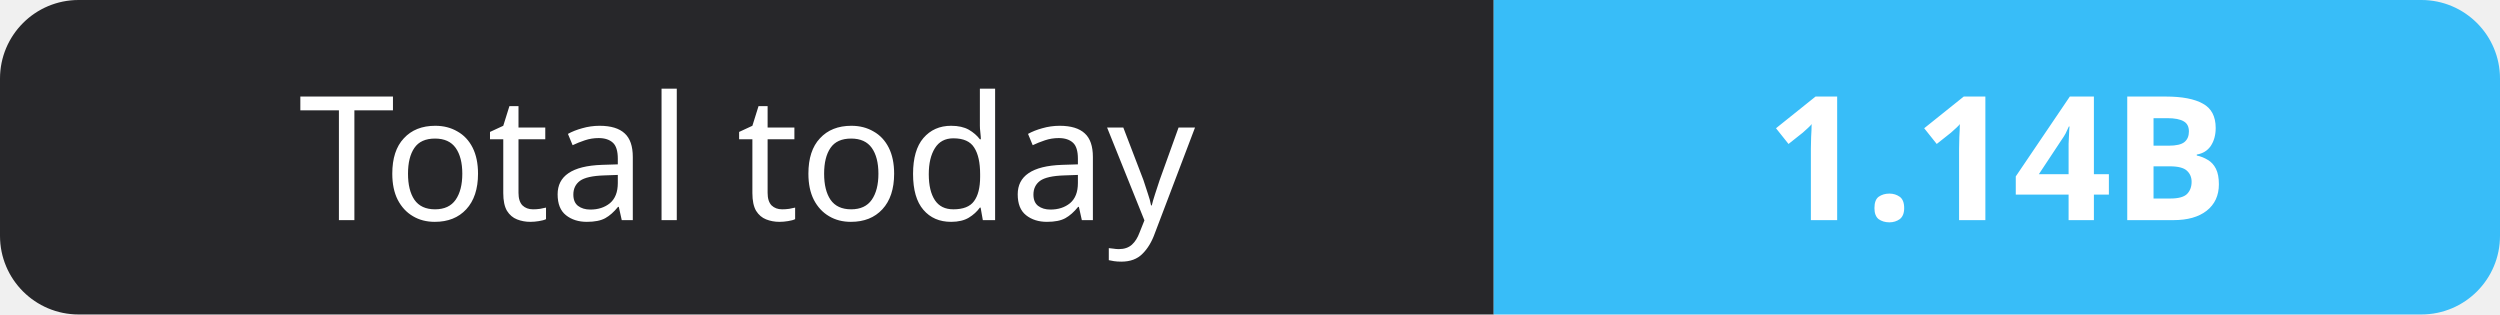
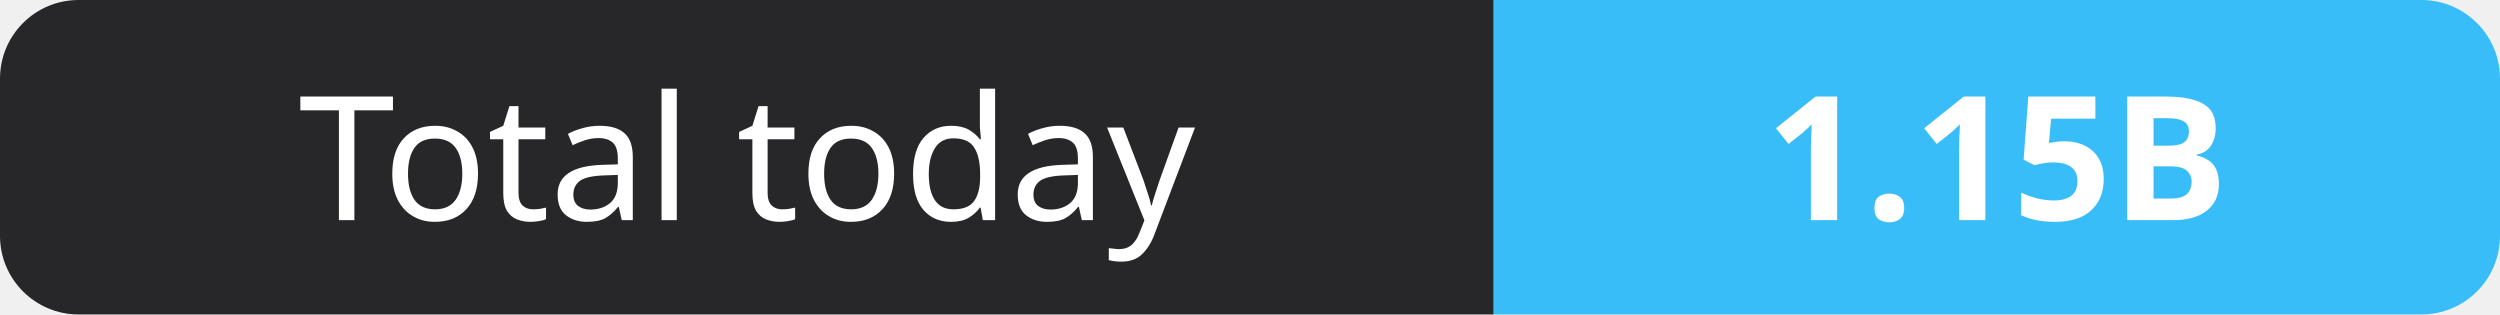
- <svg xmlns="http://www.w3.org/2000/svg" width="159" height="20" role="img" aria-label="Total today: 1.14B">
+ <svg xmlns="http://www.w3.org/2000/svg" width="159" height="20" role="img" aria-label="Total today: 1.15B">
  <clipPath id="r">
    <rect width="159" height="20" rx="5" fill="#fff" />
  </clipPath>
  <g clip-path="url(#r)">
    <rect width="95" height="20" fill="#27272a" />
    <rect x="95" width="64" height="20" fill="#38bdf8" />
  </g>
  <g fill="#fff" text-anchor="middle" font-family="Verdana,Geneva,sans-serif" font-size="11">
    <text x="47.5" y="14">Total today</text>
-     <text x="127.0" y="14" font-weight="700">1.14B</text>
+     <text x="127.0" y="14" font-weight="700">1.15B</text>
  </g>
</svg>
